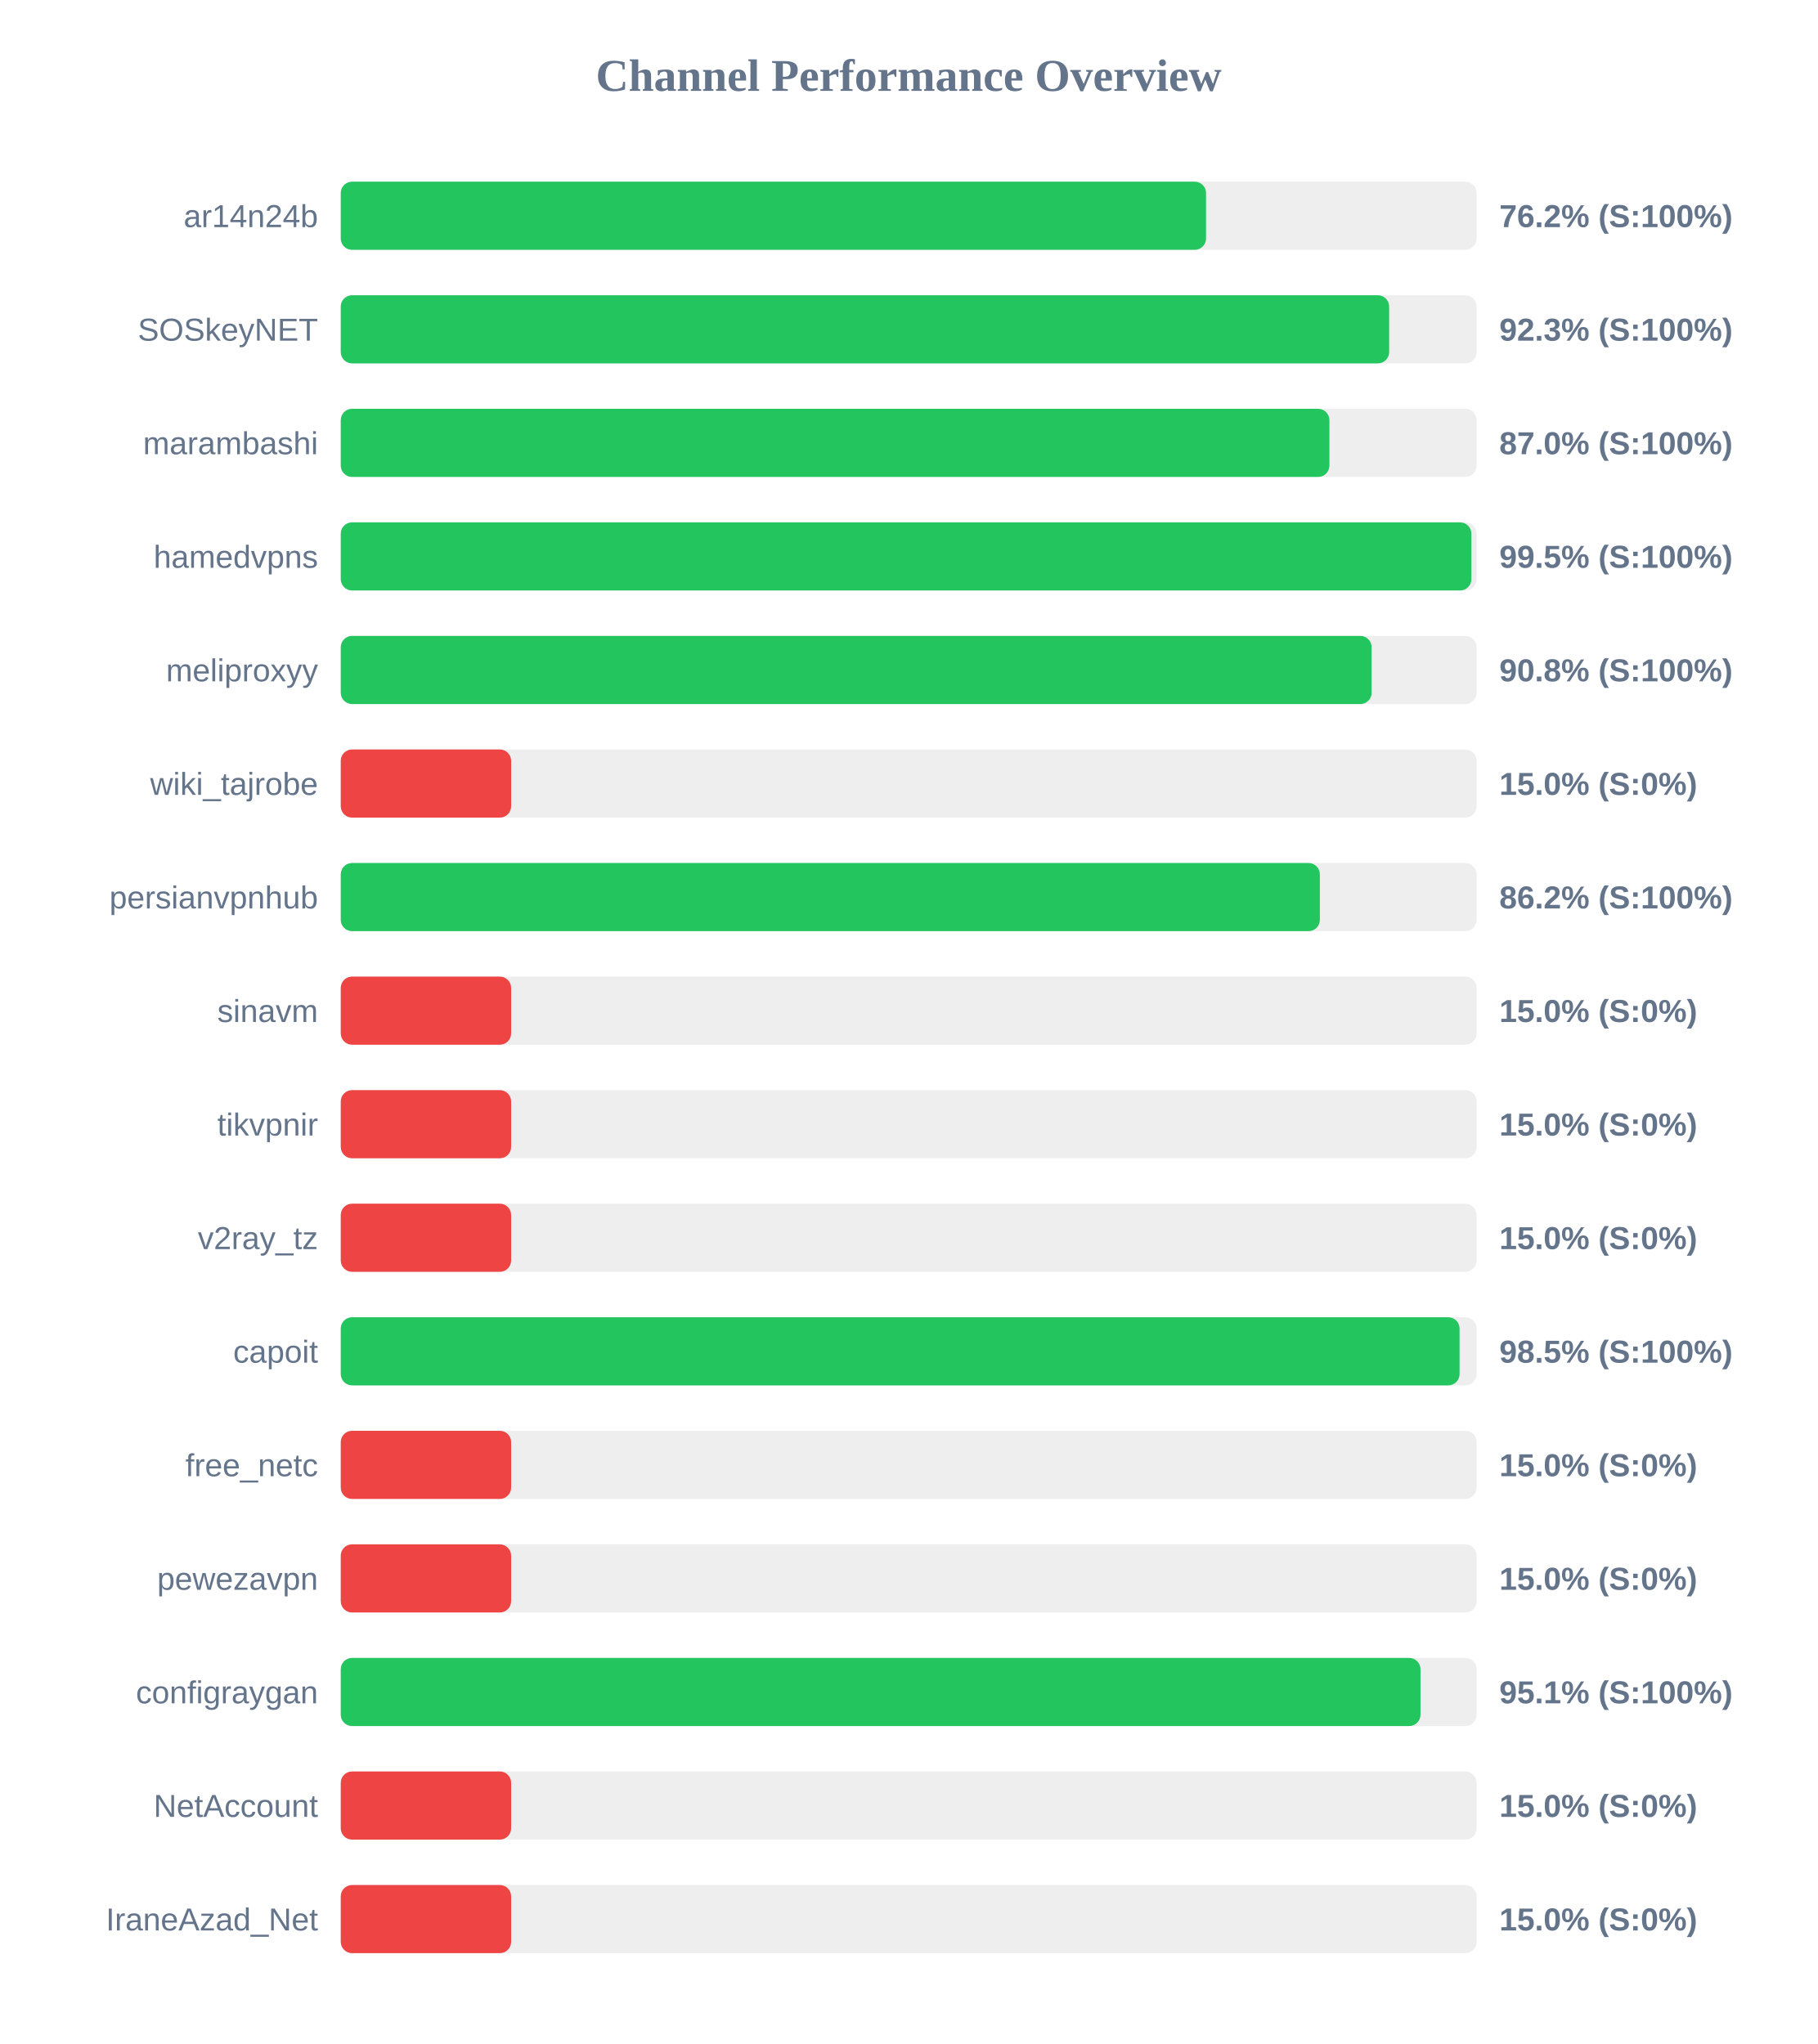
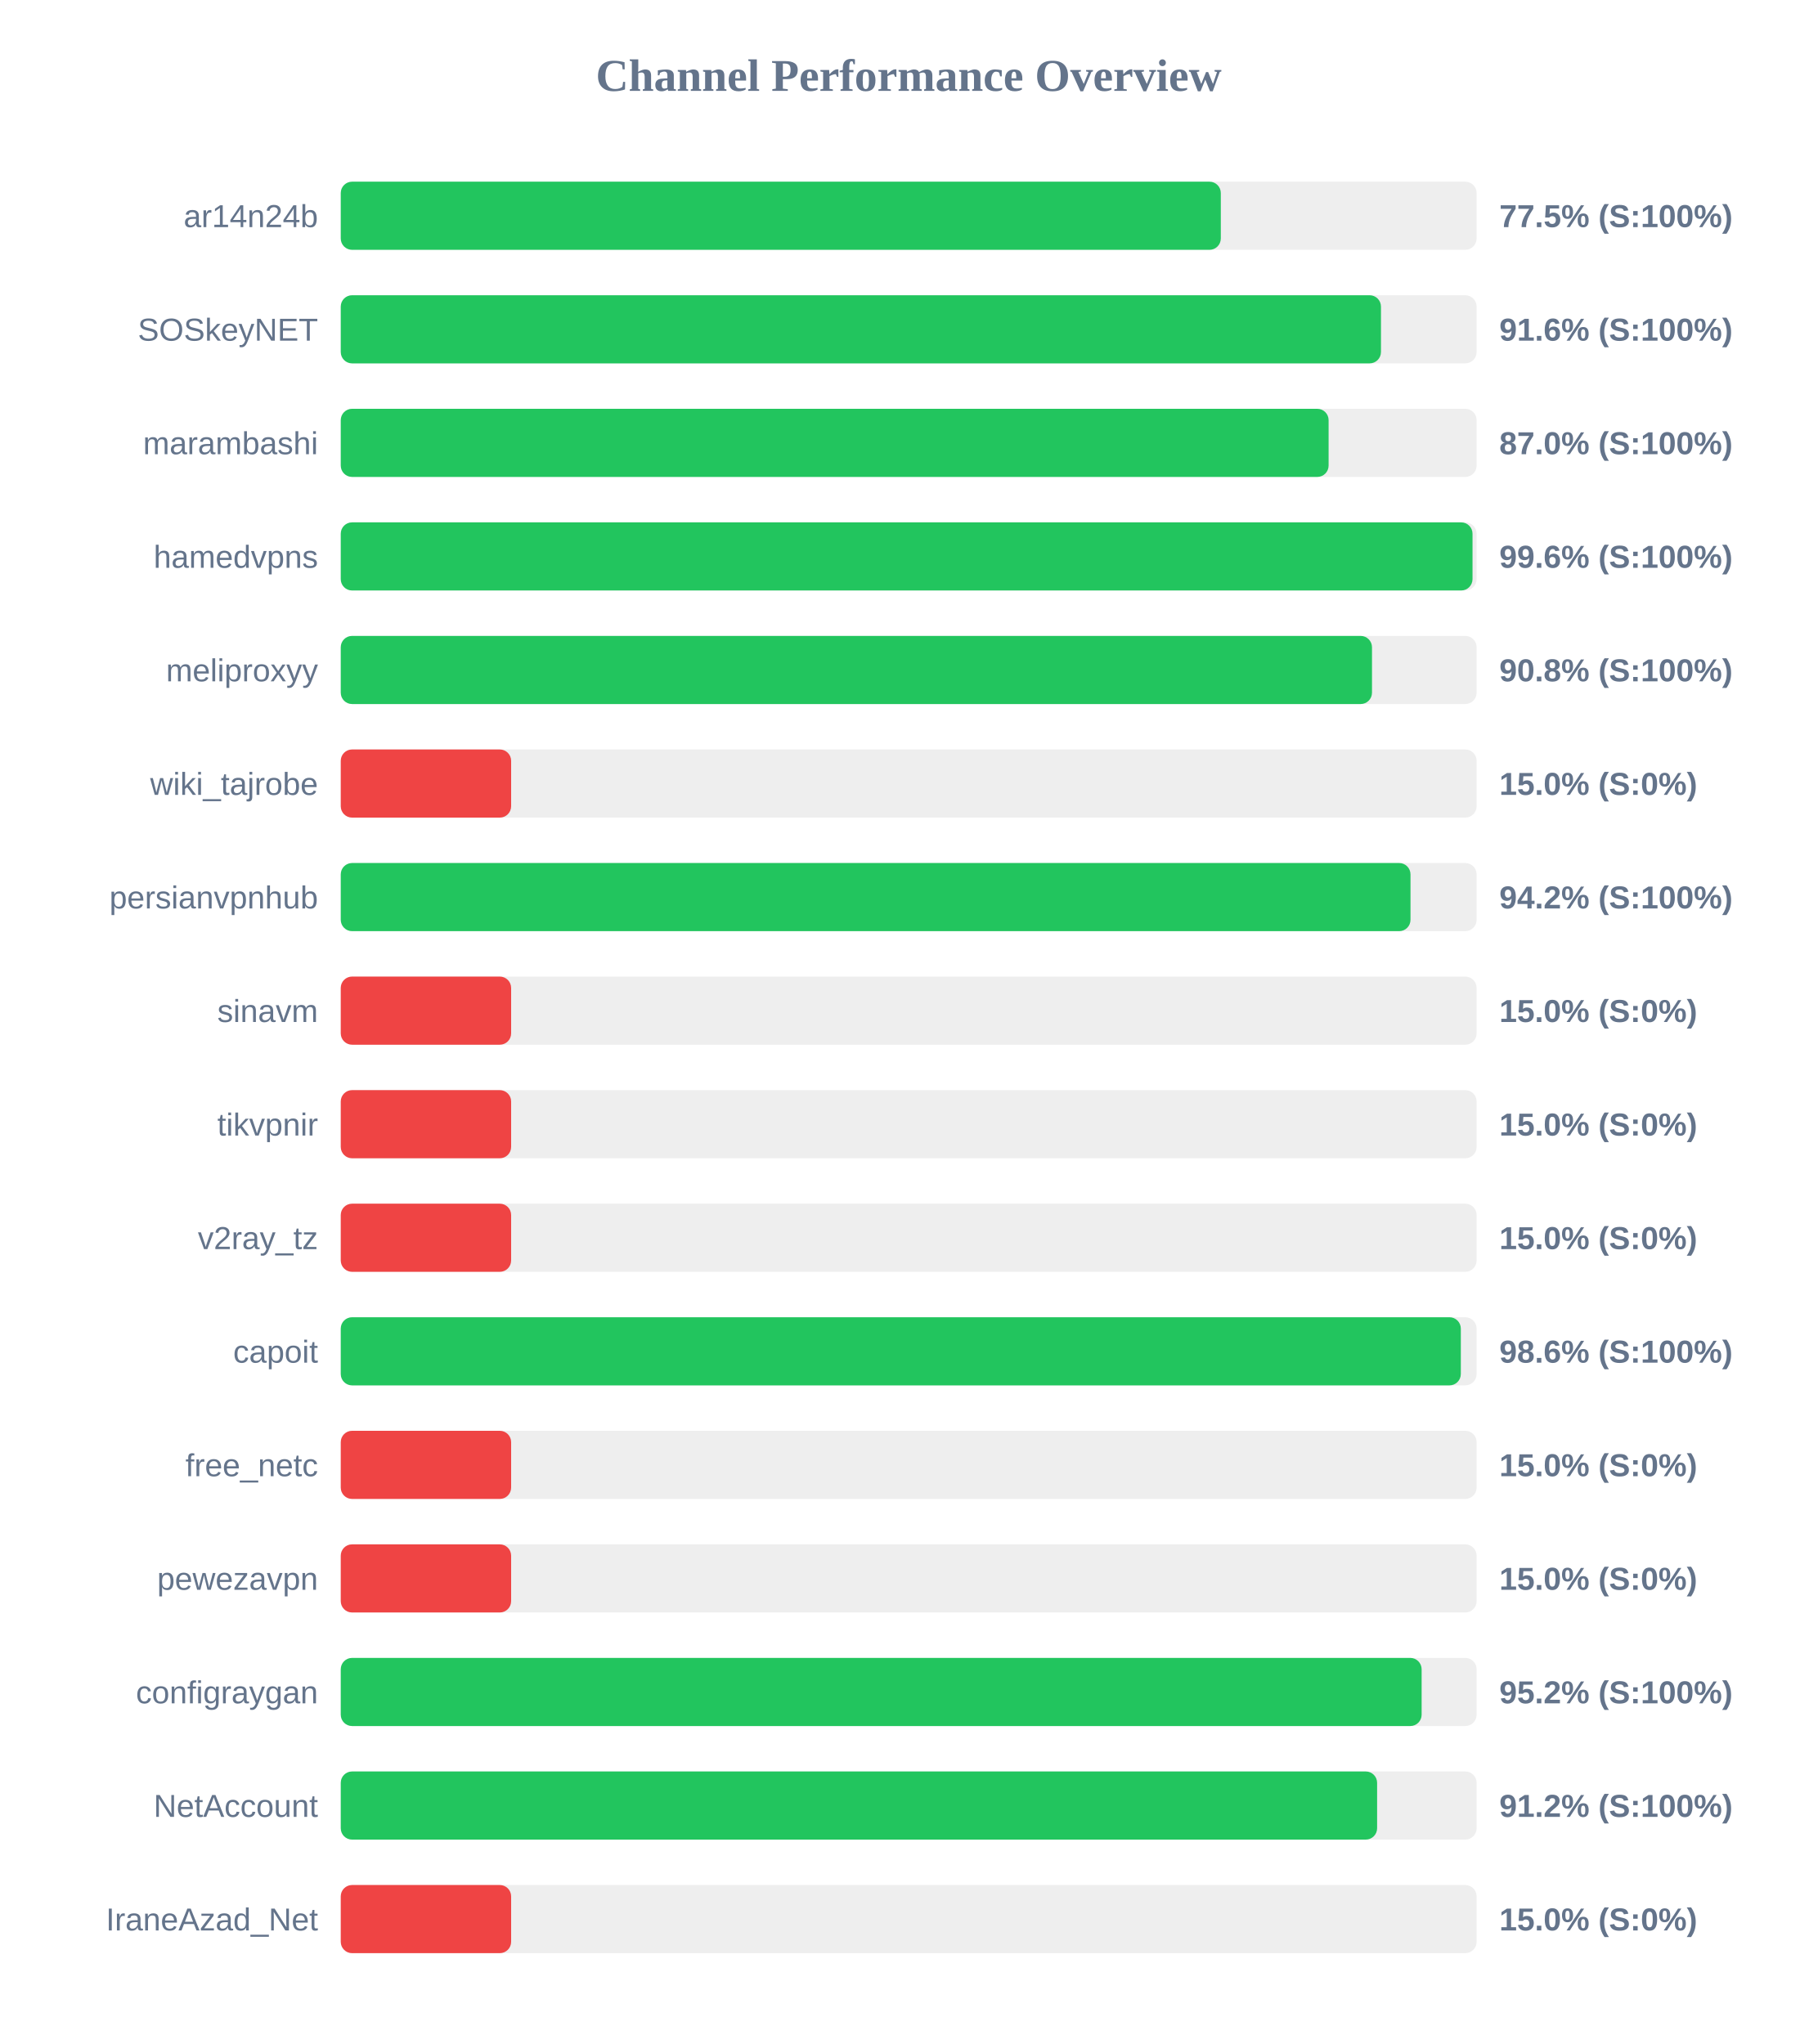
<svg xmlns="http://www.w3.org/2000/svg" width="800" height="900" version="1.1">
  <style>
        .row { font: 14px Arial; fill: #64748b; }
        .score { font: bold 14px Arial; fill: #64748b; }
    </style>
  <text x="400" y="40" text-anchor="middle" font-size="20px" font-weight="bold" fill="#64748b">Channel Performance Overview</text>
  <rect x="150" y="80" width="500" height="30" fill="#eee" rx="5" />
-   <rect x="150" y="80" width="380.9" height="30" fill="#22c55e" rx="5" />
+   <rect x="150" y="80" width="387.4" height="30" fill="#22c55e" rx="5" />
  <text x="140" y="100" text-anchor="end" class="row">ar14n24b</text>
-   <text x="660" y="100" text-anchor="start" class="score">76.2% (S:100%)</text>
+   <text x="660" y="100" text-anchor="start" class="score">77.5% (S:100%)</text>
  <rect x="150" y="130" width="500" height="30" fill="#eee" rx="5" />
-   <rect x="150" y="130" width="461.5" height="30" fill="#22c55e" rx="5" />
+   <rect x="150" y="130" width="457.9" height="30" fill="#22c55e" rx="5" />
  <text x="140" y="150" text-anchor="end" class="row">SOSkeyNET</text>
-   <text x="660" y="150" text-anchor="start" class="score">92.3% (S:100%)</text>
+   <text x="660" y="150" text-anchor="start" class="score">91.6% (S:100%)</text>
  <rect x="150" y="180" width="500" height="30" fill="#eee" rx="5" />
-   <rect x="150" y="180" width="435.2" height="30" fill="#22c55e" rx="5" />
+   <rect x="150" y="180" width="434.85" height="30" fill="#22c55e" rx="5" />
  <text x="140" y="200" text-anchor="end" class="row">marambashi</text>
  <text x="660" y="200" text-anchor="start" class="score">87.0% (S:100%)</text>
  <rect x="150" y="230" width="500" height="30" fill="#eee" rx="5" />
-   <rect x="150" y="230" width="497.7" height="30" fill="#22c55e" rx="5" />
+   <rect x="150" y="230" width="498.2" height="30" fill="#22c55e" rx="5" />
  <text x="140" y="250" text-anchor="end" class="row">hamedvpns</text>
-   <text x="660" y="250" text-anchor="start" class="score">99.5% (S:100%)</text>
+   <text x="660" y="250" text-anchor="start" class="score">99.6% (S:100%)</text>
  <rect x="150" y="280" width="500" height="30" fill="#eee" rx="5" />
-   <rect x="150" y="280" width="453.8" height="30" fill="#22c55e" rx="5" />
+   <rect x="150" y="280" width="453.95" height="30" fill="#22c55e" rx="5" />
  <text x="140" y="300" text-anchor="end" class="row">meliproxyy</text>
  <text x="660" y="300" text-anchor="start" class="score">90.8% (S:100%)</text>
  <rect x="150" y="330" width="500" height="30" fill="#eee" rx="5" />
  <rect x="150" y="330" width="75.0" height="30" fill="#ef4444" rx="5" />
  <text x="140" y="350" text-anchor="end" class="row">wiki_tajrobe</text>
  <text x="660" y="350" text-anchor="start" class="score">15.0% (S:0%)</text>
  <rect x="150" y="380" width="500" height="30" fill="#eee" rx="5" />
-   <rect x="150" y="380" width="431.0" height="30" fill="#22c55e" rx="5" />
+   <rect x="150" y="380" width="470.9" height="30" fill="#22c55e" rx="5" />
  <text x="140" y="400" text-anchor="end" class="row">persianvpnhub</text>
-   <text x="660" y="400" text-anchor="start" class="score">86.2% (S:100%)</text>
+   <text x="660" y="400" text-anchor="start" class="score">94.2% (S:100%)</text>
  <rect x="150" y="430" width="500" height="30" fill="#eee" rx="5" />
  <rect x="150" y="430" width="75.0" height="30" fill="#ef4444" rx="5" />
  <text x="140" y="450" text-anchor="end" class="row">sinavm</text>
  <text x="660" y="450" text-anchor="start" class="score">15.0% (S:0%)</text>
  <rect x="150" y="480" width="500" height="30" fill="#eee" rx="5" />
  <rect x="150" y="480" width="75.0" height="30" fill="#ef4444" rx="5" />
  <text x="140" y="500" text-anchor="end" class="row">tikvpnir</text>
  <text x="660" y="500" text-anchor="start" class="score">15.0% (S:0%)</text>
  <rect x="150" y="530" width="500" height="30" fill="#eee" rx="5" />
  <rect x="150" y="530" width="75.0" height="30" fill="#ef4444" rx="5" />
  <text x="140" y="550" text-anchor="end" class="row">v2ray_tz</text>
  <text x="660" y="550" text-anchor="start" class="score">15.0% (S:0%)</text>
  <rect x="150" y="580" width="500" height="30" fill="#eee" rx="5" />
-   <rect x="150" y="580" width="492.5" height="30" fill="#22c55e" rx="5" />
+   <rect x="150" y="580" width="493.05" height="30" fill="#22c55e" rx="5" />
  <text x="140" y="600" text-anchor="end" class="row">capoit</text>
-   <text x="660" y="600" text-anchor="start" class="score">98.5% (S:100%)</text>
+   <text x="660" y="600" text-anchor="start" class="score">98.6% (S:100%)</text>
  <rect x="150" y="630" width="500" height="30" fill="#eee" rx="5" />
  <rect x="150" y="630" width="75.0" height="30" fill="#ef4444" rx="5" />
  <text x="140" y="650" text-anchor="end" class="row">free_netc</text>
  <text x="660" y="650" text-anchor="start" class="score">15.0% (S:0%)</text>
  <rect x="150" y="680" width="500" height="30" fill="#eee" rx="5" />
  <rect x="150" y="680" width="75.0" height="30" fill="#ef4444" rx="5" />
  <text x="140" y="700" text-anchor="end" class="row">pewezavpn</text>
  <text x="660" y="700" text-anchor="start" class="score">15.0% (S:0%)</text>
  <rect x="150" y="730" width="500" height="30" fill="#eee" rx="5" />
-   <rect x="150" y="730" width="475.3" height="30" fill="#22c55e" rx="5" />
+   <rect x="150" y="730" width="475.8" height="30" fill="#22c55e" rx="5" />
  <text x="140" y="750" text-anchor="end" class="row">configraygan</text>
-   <text x="660" y="750" text-anchor="start" class="score">95.1% (S:100%)</text>
+   <text x="660" y="750" text-anchor="start" class="score">95.2% (S:100%)</text>
  <rect x="150" y="780" width="500" height="30" fill="#eee" rx="5" />
-   <rect x="150" y="780" width="75.0" height="30" fill="#ef4444" rx="5" />
+   <rect x="150" y="780" width="456.2" height="30" fill="#22c55e" rx="5" />
  <text x="140" y="800" text-anchor="end" class="row">NetAccount</text>
-   <text x="660" y="800" text-anchor="start" class="score">15.0% (S:0%)</text>
+   <text x="660" y="800" text-anchor="start" class="score">91.2% (S:100%)</text>
  <rect x="150" y="830" width="500" height="30" fill="#eee" rx="5" />
  <rect x="150" y="830" width="75.0" height="30" fill="#ef4444" rx="5" />
  <text x="140" y="850" text-anchor="end" class="row">IraneAzad_Net</text>
  <text x="660" y="850" text-anchor="start" class="score">15.0% (S:0%)</text>
</svg>
